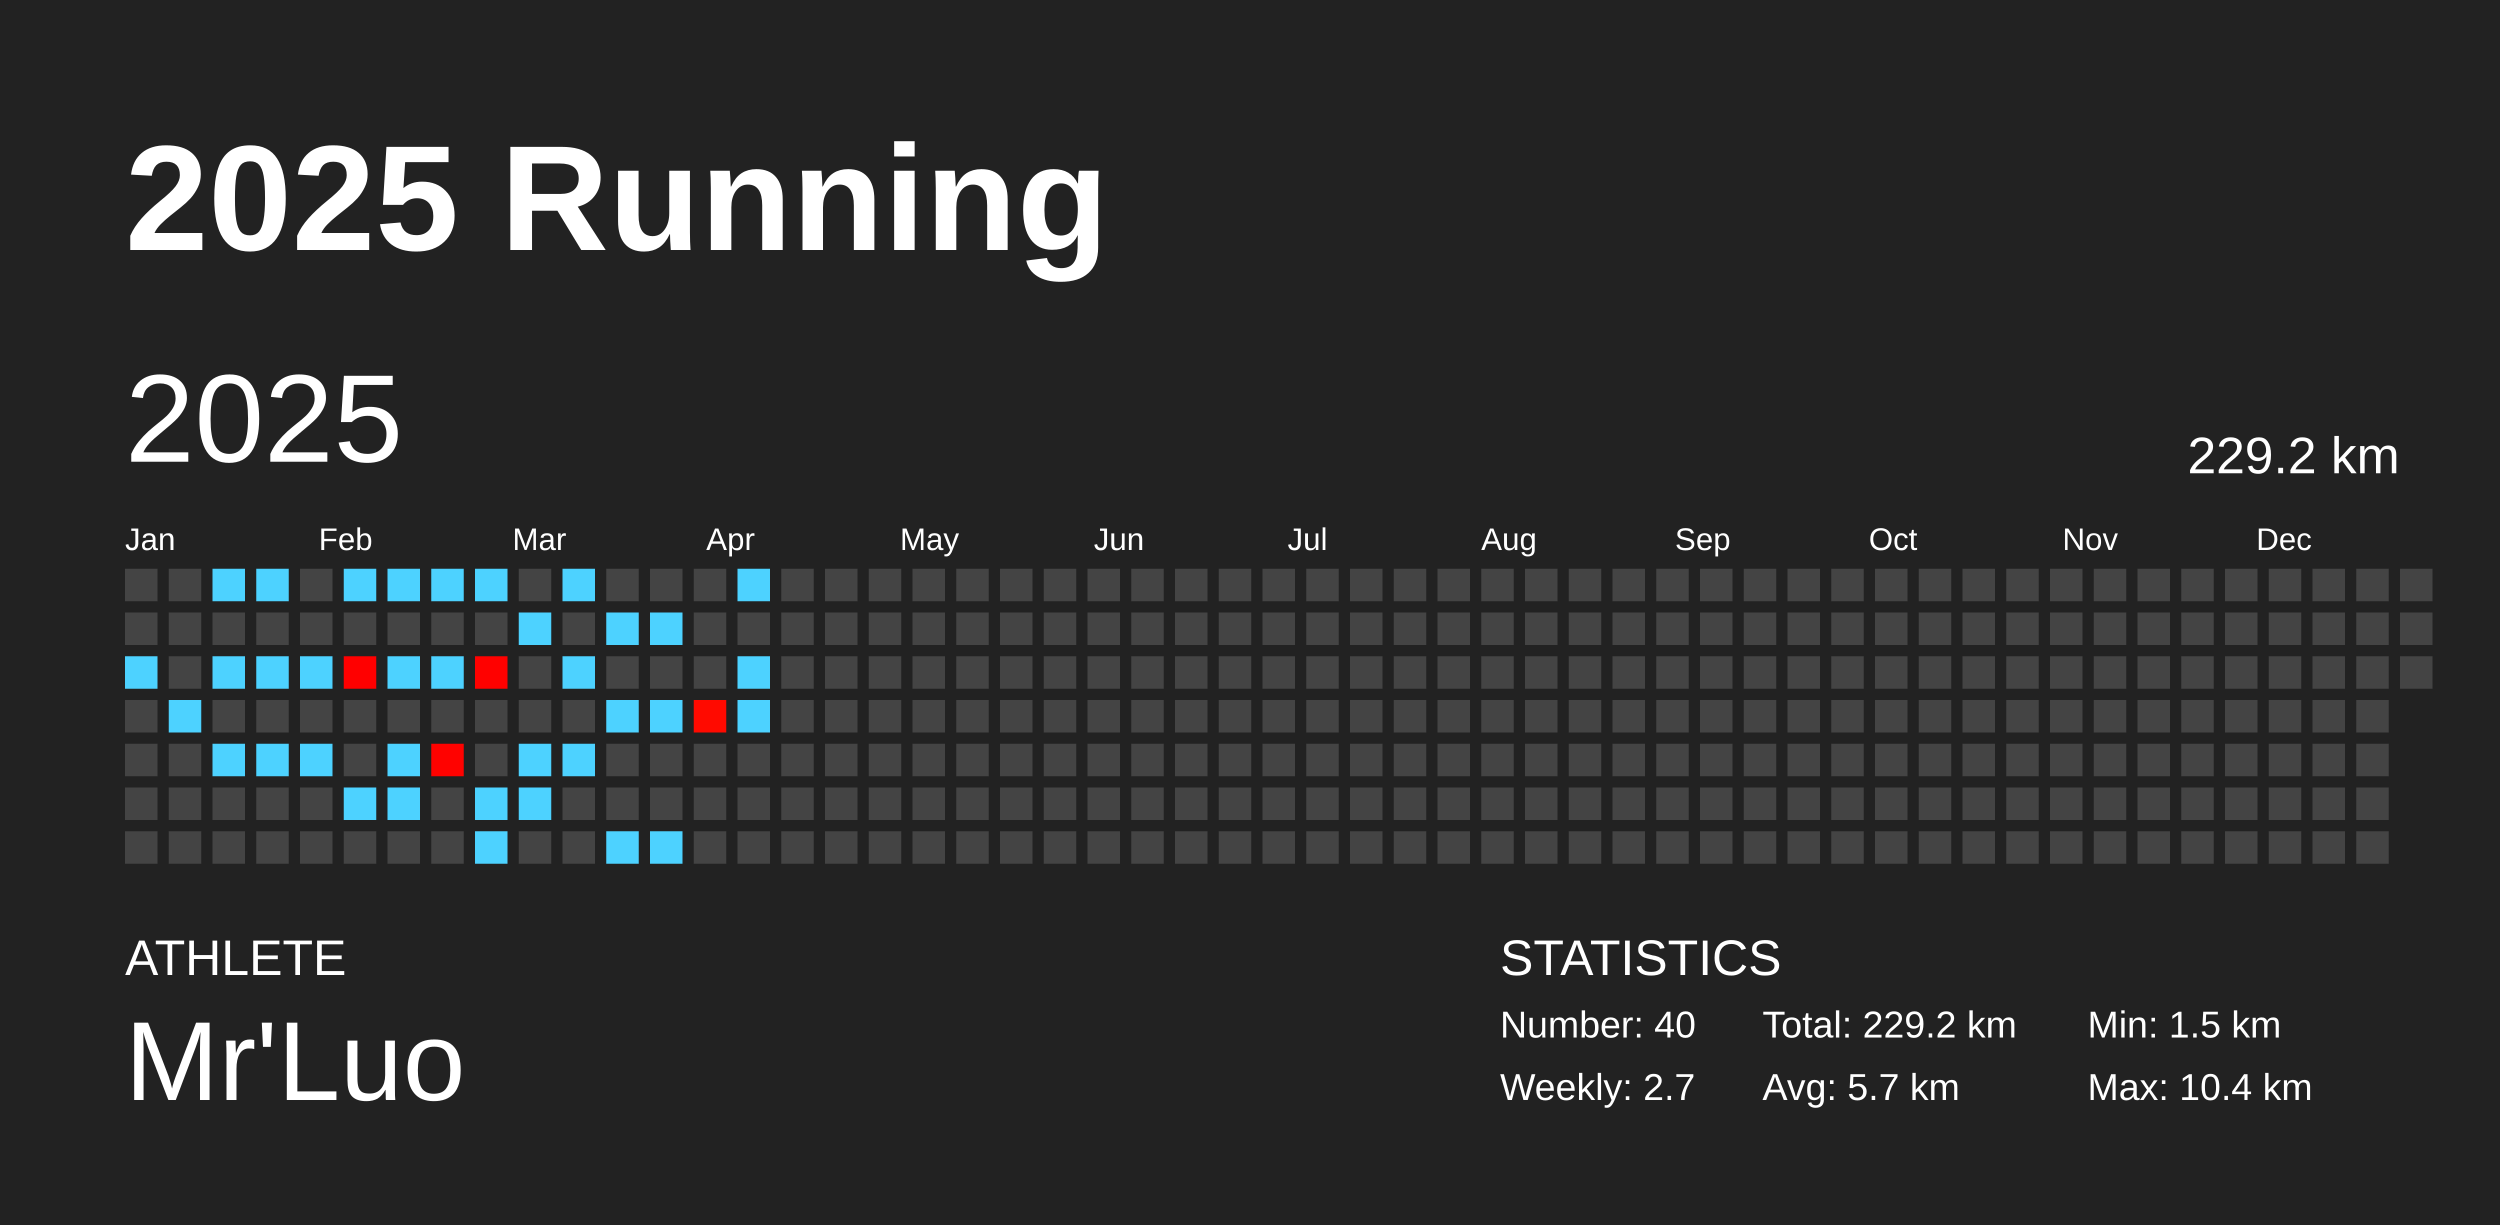
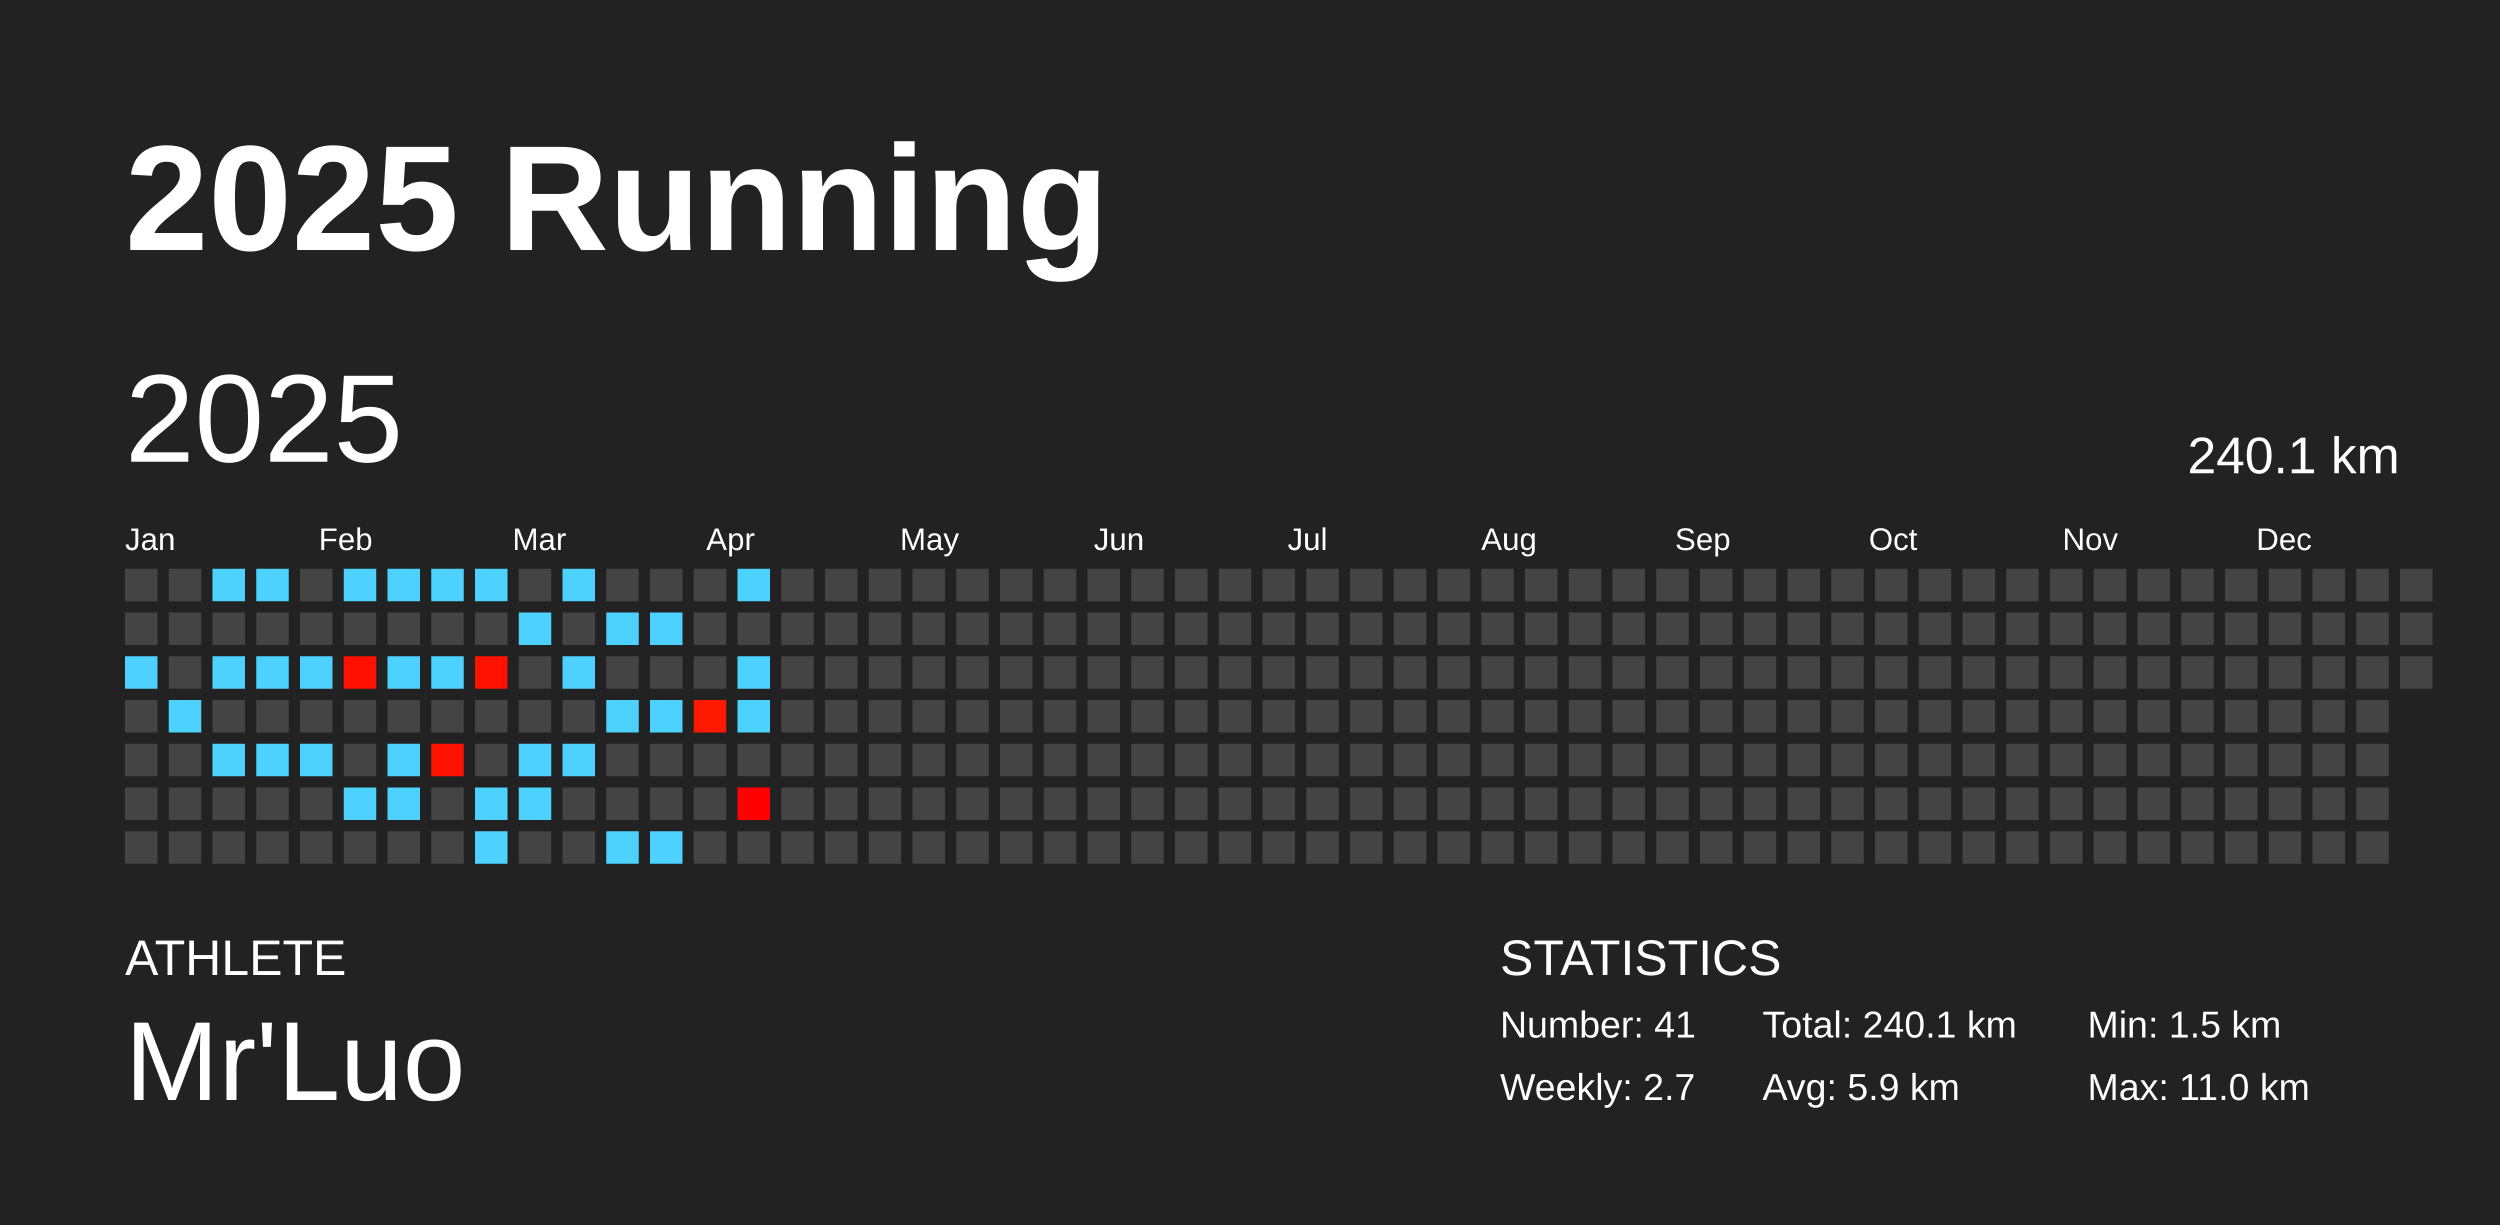
<svg xmlns="http://www.w3.org/2000/svg" baseProfile="full" height="98mm" version="1.1" viewBox="0,0,200,98" width="200mm">
  <defs />
  <rect fill="#222222" height="98" width="200" x="0" y="0" />
  <text fill="#FFFFFF" style="font-size:12px; font-family:Arial; font-weight:bold;" x="10" y="20">2025 Running</text>
  <text fill="#FFFFFF" style="font-size:4px; font-family:Arial" x="10" y="78">ATHLETE</text>
  <text fill="#FFFFFF" style="font-size:9px; font-family:Arial" x="10" y="88">Mr'Luo</text>
  <text fill="#FFFFFF" style="font-size:4px; font-family:Arial" x="120" y="78">STATISTICS</text>
-   <text fill="#FFFFFF" style="font-size:3px; font-family:Arial" x="120" y="83">Number: 40</text>
+   <text fill="#FFFFFF" style="font-size:3px; font-family:Arial" x="120" y="83">Number: 41</text>
  <text fill="#FFFFFF" style="font-size:3px; font-family:Arial" x="120" y="88">Weekly: 2.7</text>
-   <text fill="#FFFFFF" style="font-size:3px; font-family:Arial" x="141" y="83">Total: 229.2 km</text>
-   <text fill="#FFFFFF" style="font-size:3px; font-family:Arial" x="141" y="88">Avg: 5.7 km</text>
+   <text fill="#FFFFFF" style="font-size:3px; font-family:Arial" x="141" y="83">Total: 240.1 km</text>
+   <text fill="#FFFFFF" style="font-size:3px; font-family:Arial" x="141" y="88">Avg: 5.9 km</text>
  <text fill="#FFFFFF" style="font-size:3px; font-family:Arial" x="167" y="83">Min: 1.5 km</text>
-   <text fill="#FFFFFF" style="font-size:3px; font-family:Arial" x="167" y="88">Max: 10.4 km</text>
+   <text fill="#FFFFFF" style="font-size:3px; font-family:Arial" x="167" y="88">Max: 11.0 km</text>
  <text dominant-baseline="hanging" fill="#FFFFFF" style="font-size:10.0px; font-family:Arial;" x="10" y="30">2025</text>
-   <text dominant-baseline="hanging" fill="#FFFFFF" style="font-size:4.125px; font-family:Arial;" x="175" y="35">229.2 km</text>
+   <text dominant-baseline="hanging" fill="#FFFFFF" style="font-size:4.125px; font-family:Arial;" x="175" y="35">240.1 km</text>
  <text fill="#FFFFFF" style="font-size:2.5px; font-family:Arial" x="10.0" y="44">Jan</text>
  <text fill="#FFFFFF" style="font-size:2.5px; font-family:Arial" x="25.5" y="44">Feb</text>
  <text fill="#FFFFFF" style="font-size:2.5px; font-family:Arial" x="41.0" y="44">Mar</text>
  <text fill="#FFFFFF" style="font-size:2.5px; font-family:Arial" x="56.5" y="44">Apr</text>
  <text fill="#FFFFFF" style="font-size:2.5px; font-family:Arial" x="72.0" y="44">May</text>
  <text fill="#FFFFFF" style="font-size:2.5px; font-family:Arial" x="87.5" y="44">Jun</text>
  <text fill="#FFFFFF" style="font-size:2.5px; font-family:Arial" x="103.0" y="44">Jul</text>
  <text fill="#FFFFFF" style="font-size:2.5px; font-family:Arial" x="118.5" y="44">Aug</text>
  <text fill="#FFFFFF" style="font-size:2.5px; font-family:Arial" x="134.0" y="44">Sep</text>
  <text fill="#FFFFFF" style="font-size:2.5px; font-family:Arial" x="149.5" y="44">Oct</text>
  <text fill="#FFFFFF" style="font-size:2.5px; font-family:Arial" x="165.0" y="44">Nov</text>
  <text fill="#FFFFFF" style="font-size:2.5px; font-family:Arial" x="180.5" y="44">Dec</text>
  <rect fill="#444444" height="2.6" width="2.6" x="10.0" y="45.5" />
  <rect fill="#444444" height="2.6" width="2.6" x="10.0" y="49.0" />
  <rect fill="#4dd2ff" height="2.6" width="2.6" x="10.0" y="52.5" />
  <rect fill="#444444" height="2.6" width="2.6" x="10.0" y="56.0" />
  <rect fill="#444444" height="2.6" width="2.6" x="10.0" y="59.5" />
  <rect fill="#444444" height="2.6" width="2.6" x="10.0" y="63.0" />
  <rect fill="#444444" height="2.6" width="2.6" x="10.0" y="66.5" />
  <rect fill="#444444" height="2.6" width="2.6" x="13.5" y="45.5" />
  <rect fill="#444444" height="2.6" width="2.6" x="13.5" y="49.0" />
  <rect fill="#444444" height="2.6" width="2.6" x="13.5" y="52.5" />
  <rect fill="#4dd2ff" height="2.6" width="2.6" x="13.5" y="56.0" />
  <rect fill="#444444" height="2.6" width="2.6" x="13.5" y="59.5" />
  <rect fill="#444444" height="2.6" width="2.6" x="13.5" y="63.0" />
  <rect fill="#444444" height="2.6" width="2.6" x="13.5" y="66.5" />
  <rect fill="#4dd2ff" height="2.6" width="2.6" x="17.0" y="45.5" />
  <rect fill="#444444" height="2.6" width="2.6" x="17.0" y="49.0" />
  <rect fill="#4dd2ff" height="2.6" width="2.6" x="17.0" y="52.5" />
  <rect fill="#444444" height="2.6" width="2.6" x="17.0" y="56.0" />
  <rect fill="#4dd2ff" height="2.6" width="2.6" x="17.0" y="59.5" />
  <rect fill="#444444" height="2.6" width="2.6" x="17.0" y="63.0" />
  <rect fill="#444444" height="2.6" width="2.6" x="17.0" y="66.5" />
  <rect fill="#4dd2ff" height="2.6" width="2.6" x="20.5" y="45.5" />
  <rect fill="#444444" height="2.6" width="2.6" x="20.5" y="49.0" />
  <rect fill="#4dd2ff" height="2.6" width="2.6" x="20.5" y="52.5" />
  <rect fill="#444444" height="2.6" width="2.6" x="20.5" y="56.0" />
  <rect fill="#4dd2ff" height="2.6" width="2.6" x="20.5" y="59.5" />
  <rect fill="#444444" height="2.6" width="2.6" x="20.5" y="63.0" />
  <rect fill="#444444" height="2.6" width="2.6" x="20.5" y="66.5" />
  <rect fill="#444444" height="2.6" width="2.6" x="24.0" y="45.5" />
  <rect fill="#444444" height="2.6" width="2.6" x="24.0" y="49.0" />
  <rect fill="#4dd2ff" height="2.6" width="2.6" x="24.0" y="52.5" />
  <rect fill="#444444" height="2.6" width="2.6" x="24.0" y="56.0" />
  <rect fill="#4dd2ff" height="2.6" width="2.6" x="24.0" y="59.5" />
  <rect fill="#444444" height="2.6" width="2.6" x="24.0" y="63.0" />
  <rect fill="#444444" height="2.6" width="2.6" x="24.0" y="66.5" />
  <rect fill="#4dd2ff" height="2.6" width="2.6" x="27.5" y="45.5" />
  <rect fill="#444444" height="2.6" width="2.6" x="27.5" y="49.0" />
-   <rect fill="#ff0000" height="2.6" width="2.6" x="27.5" y="52.5" />
+   <rect fill="#ff1000" height="2.6" width="2.6" x="27.5" y="52.5" />
  <rect fill="#444444" height="2.6" width="2.6" x="27.5" y="56.0" />
  <rect fill="#444444" height="2.6" width="2.6" x="27.5" y="59.5" />
  <rect fill="#4dd2ff" height="2.6" width="2.6" x="27.5" y="63.0" />
  <rect fill="#444444" height="2.6" width="2.6" x="27.5" y="66.5" />
  <rect fill="#4dd2ff" height="2.6" width="2.6" x="31.0" y="45.5" />
  <rect fill="#444444" height="2.6" width="2.6" x="31.0" y="49.0" />
  <rect fill="#4dd2ff" height="2.6" width="2.6" x="31.0" y="52.5" />
  <rect fill="#444444" height="2.6" width="2.6" x="31.0" y="56.0" />
  <rect fill="#4dd2ff" height="2.6" width="2.6" x="31.0" y="59.5" />
  <rect fill="#4dd2ff" height="2.6" width="2.6" x="31.0" y="63.0" />
  <rect fill="#444444" height="2.6" width="2.6" x="31.0" y="66.5" />
  <rect fill="#4dd2ff" height="2.6" width="2.6" x="34.5" y="45.5" />
  <rect fill="#444444" height="2.6" width="2.6" x="34.5" y="49.0" />
  <rect fill="#4dd2ff" height="2.6" width="2.6" x="34.5" y="52.5" />
  <rect fill="#444444" height="2.6" width="2.6" x="34.5" y="56.0" />
-   <rect fill="#ff0200" height="2.6" width="2.6" x="34.5" y="59.5" />
+   <rect fill="#ff1200" height="2.6" width="2.6" x="34.5" y="59.5" />
  <rect fill="#444444" height="2.6" width="2.6" x="34.5" y="63.0" />
  <rect fill="#444444" height="2.6" width="2.6" x="34.5" y="66.5" />
  <rect fill="#4dd2ff" height="2.6" width="2.6" x="38.0" y="45.5" />
  <rect fill="#444444" height="2.6" width="2.6" x="38.0" y="49.0" />
-   <rect fill="#ff0100" height="2.6" width="2.6" x="38.0" y="52.5" />
+   <rect fill="#ff1100" height="2.6" width="2.6" x="38.0" y="52.5" />
  <rect fill="#444444" height="2.6" width="2.6" x="38.0" y="56.0" />
  <rect fill="#444444" height="2.6" width="2.6" x="38.0" y="59.5" />
  <rect fill="#4dd2ff" height="2.6" width="2.6" x="38.0" y="63.0" />
  <rect fill="#4dd2ff" height="2.6" width="2.6" x="38.0" y="66.5" />
  <rect fill="#444444" height="2.6" width="2.6" x="41.5" y="45.5" />
  <rect fill="#4dd2ff" height="2.6" width="2.6" x="41.5" y="49.0" />
  <rect fill="#444444" height="2.6" width="2.6" x="41.5" y="52.5" />
  <rect fill="#444444" height="2.6" width="2.6" x="41.5" y="56.0" />
  <rect fill="#4dd2ff" height="2.6" width="2.6" x="41.5" y="59.5" />
  <rect fill="#4dd2ff" height="2.6" width="2.6" x="41.5" y="63.0" />
  <rect fill="#444444" height="2.6" width="2.6" x="41.5" y="66.5" />
  <rect fill="#4dd2ff" height="2.6" width="2.6" x="45.0" y="45.5" />
  <rect fill="#444444" height="2.6" width="2.6" x="45.0" y="49.0" />
  <rect fill="#4dd2ff" height="2.6" width="2.6" x="45.0" y="52.5" />
  <rect fill="#444444" height="2.6" width="2.6" x="45.0" y="56.0" />
  <rect fill="#4dd2ff" height="2.6" width="2.6" x="45.0" y="59.5" />
  <rect fill="#444444" height="2.6" width="2.6" x="45.0" y="63.0" />
  <rect fill="#444444" height="2.6" width="2.6" x="45.0" y="66.5" />
  <rect fill="#444444" height="2.6" width="2.6" x="48.5" y="45.5" />
  <rect fill="#4dd2ff" height="2.6" width="2.6" x="48.5" y="49.0" />
  <rect fill="#444444" height="2.6" width="2.6" x="48.5" y="52.5" />
  <rect fill="#4dd2ff" height="2.6" width="2.6" x="48.5" y="56.0" />
  <rect fill="#444444" height="2.6" width="2.6" x="48.5" y="59.5" />
  <rect fill="#444444" height="2.6" width="2.6" x="48.5" y="63.0" />
  <rect fill="#4dd2ff" height="2.6" width="2.6" x="48.5" y="66.5" />
  <rect fill="#444444" height="2.6" width="2.6" x="52.0" y="45.5" />
  <rect fill="#4dd2ff" height="2.6" width="2.6" x="52.0" y="49.0" />
  <rect fill="#444444" height="2.6" width="2.6" x="52.0" y="52.5" />
  <rect fill="#4dd2ff" height="2.6" width="2.6" x="52.0" y="56.0" />
  <rect fill="#444444" height="2.6" width="2.6" x="52.0" y="59.5" />
  <rect fill="#444444" height="2.6" width="2.6" x="52.0" y="63.0" />
  <rect fill="#4dd2ff" height="2.6" width="2.6" x="52.0" y="66.5" />
  <rect fill="#444444" height="2.6" width="2.6" x="55.5" y="45.5" />
  <rect fill="#444444" height="2.6" width="2.6" x="55.5" y="49.0" />
  <rect fill="#444444" height="2.6" width="2.6" x="55.5" y="52.5" />
-   <rect fill="#ff0a00" height="2.6" width="2.6" x="55.5" y="56.0" />
+   <rect fill="#ff1900" height="2.6" width="2.6" x="55.5" y="56.0" />
  <rect fill="#444444" height="2.6" width="2.6" x="55.5" y="59.5" />
  <rect fill="#444444" height="2.6" width="2.6" x="55.5" y="63.0" />
  <rect fill="#444444" height="2.6" width="2.6" x="55.5" y="66.5" />
  <rect fill="#4dd2ff" height="2.6" width="2.6" x="59.0" y="45.5" />
  <rect fill="#444444" height="2.6" width="2.6" x="59.0" y="49.0" />
  <rect fill="#4dd2ff" height="2.6" width="2.6" x="59.0" y="52.5" />
  <rect fill="#4dd2ff" height="2.6" width="2.6" x="59.0" y="56.0" />
  <rect fill="#444444" height="2.6" width="2.6" x="59.0" y="59.5" />
-   <rect fill="#444444" height="2.6" width="2.6" x="59.0" y="63.0" />
+   <rect fill="#ff0000" height="2.6" width="2.6" x="59.0" y="63.0" />
  <rect fill="#444444" height="2.6" width="2.6" x="59.0" y="66.5" />
  <rect fill="#444444" height="2.6" width="2.6" x="62.5" y="45.5" />
  <rect fill="#444444" height="2.6" width="2.6" x="62.5" y="49.0" />
  <rect fill="#444444" height="2.6" width="2.6" x="62.5" y="52.5" />
  <rect fill="#444444" height="2.6" width="2.6" x="62.5" y="56.0" />
  <rect fill="#444444" height="2.6" width="2.6" x="62.5" y="59.5" />
  <rect fill="#444444" height="2.6" width="2.6" x="62.5" y="63.0" />
  <rect fill="#444444" height="2.6" width="2.6" x="62.5" y="66.5" />
  <rect fill="#444444" height="2.6" width="2.6" x="66.0" y="45.5" />
  <rect fill="#444444" height="2.6" width="2.6" x="66.0" y="49.0" />
  <rect fill="#444444" height="2.6" width="2.6" x="66.0" y="52.5" />
  <rect fill="#444444" height="2.6" width="2.6" x="66.0" y="56.0" />
  <rect fill="#444444" height="2.6" width="2.6" x="66.0" y="59.5" />
  <rect fill="#444444" height="2.6" width="2.6" x="66.0" y="63.0" />
  <rect fill="#444444" height="2.6" width="2.6" x="66.0" y="66.5" />
  <rect fill="#444444" height="2.6" width="2.6" x="69.5" y="45.5" />
  <rect fill="#444444" height="2.6" width="2.6" x="69.5" y="49.0" />
  <rect fill="#444444" height="2.6" width="2.6" x="69.5" y="52.5" />
  <rect fill="#444444" height="2.6" width="2.6" x="69.5" y="56.0" />
  <rect fill="#444444" height="2.6" width="2.6" x="69.5" y="59.5" />
  <rect fill="#444444" height="2.6" width="2.6" x="69.5" y="63.0" />
  <rect fill="#444444" height="2.6" width="2.6" x="69.5" y="66.5" />
  <rect fill="#444444" height="2.6" width="2.6" x="73.0" y="45.5" />
  <rect fill="#444444" height="2.6" width="2.6" x="73.0" y="49.0" />
  <rect fill="#444444" height="2.6" width="2.6" x="73.0" y="52.5" />
  <rect fill="#444444" height="2.6" width="2.6" x="73.0" y="56.0" />
  <rect fill="#444444" height="2.6" width="2.6" x="73.0" y="59.5" />
  <rect fill="#444444" height="2.6" width="2.6" x="73.0" y="63.0" />
  <rect fill="#444444" height="2.6" width="2.6" x="73.0" y="66.5" />
  <rect fill="#444444" height="2.6" width="2.6" x="76.5" y="45.5" />
  <rect fill="#444444" height="2.6" width="2.6" x="76.5" y="49.0" />
  <rect fill="#444444" height="2.6" width="2.6" x="76.5" y="52.5" />
  <rect fill="#444444" height="2.6" width="2.6" x="76.5" y="56.0" />
  <rect fill="#444444" height="2.6" width="2.6" x="76.5" y="59.5" />
  <rect fill="#444444" height="2.6" width="2.6" x="76.5" y="63.0" />
  <rect fill="#444444" height="2.6" width="2.6" x="76.5" y="66.5" />
  <rect fill="#444444" height="2.6" width="2.6" x="80.0" y="45.5" />
  <rect fill="#444444" height="2.6" width="2.6" x="80.0" y="49.0" />
  <rect fill="#444444" height="2.6" width="2.6" x="80.0" y="52.5" />
  <rect fill="#444444" height="2.6" width="2.6" x="80.0" y="56.0" />
  <rect fill="#444444" height="2.6" width="2.6" x="80.0" y="59.5" />
  <rect fill="#444444" height="2.6" width="2.6" x="80.0" y="63.0" />
  <rect fill="#444444" height="2.6" width="2.6" x="80.0" y="66.5" />
  <rect fill="#444444" height="2.6" width="2.6" x="83.5" y="45.5" />
  <rect fill="#444444" height="2.6" width="2.6" x="83.5" y="49.0" />
  <rect fill="#444444" height="2.6" width="2.6" x="83.5" y="52.5" />
  <rect fill="#444444" height="2.6" width="2.6" x="83.5" y="56.0" />
  <rect fill="#444444" height="2.6" width="2.6" x="83.5" y="59.5" />
  <rect fill="#444444" height="2.6" width="2.6" x="83.5" y="63.0" />
  <rect fill="#444444" height="2.6" width="2.6" x="83.5" y="66.5" />
  <rect fill="#444444" height="2.6" width="2.6" x="87.0" y="45.5" />
  <rect fill="#444444" height="2.6" width="2.6" x="87.0" y="49.0" />
  <rect fill="#444444" height="2.6" width="2.6" x="87.0" y="52.5" />
  <rect fill="#444444" height="2.6" width="2.6" x="87.0" y="56.0" />
  <rect fill="#444444" height="2.6" width="2.6" x="87.0" y="59.5" />
  <rect fill="#444444" height="2.6" width="2.6" x="87.0" y="63.0" />
  <rect fill="#444444" height="2.6" width="2.6" x="87.0" y="66.5" />
  <rect fill="#444444" height="2.6" width="2.6" x="90.5" y="45.5" />
  <rect fill="#444444" height="2.6" width="2.6" x="90.5" y="49.0" />
  <rect fill="#444444" height="2.6" width="2.6" x="90.5" y="52.5" />
  <rect fill="#444444" height="2.6" width="2.6" x="90.5" y="56.0" />
  <rect fill="#444444" height="2.6" width="2.6" x="90.5" y="59.5" />
  <rect fill="#444444" height="2.6" width="2.6" x="90.5" y="63.0" />
  <rect fill="#444444" height="2.6" width="2.6" x="90.5" y="66.5" />
  <rect fill="#444444" height="2.6" width="2.6" x="94.0" y="45.5" />
  <rect fill="#444444" height="2.6" width="2.6" x="94.0" y="49.0" />
  <rect fill="#444444" height="2.6" width="2.6" x="94.0" y="52.5" />
  <rect fill="#444444" height="2.6" width="2.6" x="94.0" y="56.0" />
  <rect fill="#444444" height="2.6" width="2.6" x="94.0" y="59.5" />
  <rect fill="#444444" height="2.6" width="2.6" x="94.0" y="63.0" />
  <rect fill="#444444" height="2.6" width="2.6" x="94.0" y="66.5" />
  <rect fill="#444444" height="2.6" width="2.6" x="97.5" y="45.5" />
  <rect fill="#444444" height="2.6" width="2.6" x="97.5" y="49.0" />
  <rect fill="#444444" height="2.6" width="2.6" x="97.5" y="52.5" />
  <rect fill="#444444" height="2.6" width="2.6" x="97.5" y="56.0" />
  <rect fill="#444444" height="2.6" width="2.6" x="97.5" y="59.5" />
  <rect fill="#444444" height="2.6" width="2.6" x="97.5" y="63.0" />
  <rect fill="#444444" height="2.6" width="2.6" x="97.5" y="66.5" />
  <rect fill="#444444" height="2.6" width="2.6" x="101.0" y="45.5" />
  <rect fill="#444444" height="2.6" width="2.6" x="101.0" y="49.0" />
  <rect fill="#444444" height="2.6" width="2.6" x="101.0" y="52.5" />
  <rect fill="#444444" height="2.6" width="2.6" x="101.0" y="56.0" />
  <rect fill="#444444" height="2.6" width="2.6" x="101.0" y="59.5" />
  <rect fill="#444444" height="2.6" width="2.6" x="101.0" y="63.0" />
  <rect fill="#444444" height="2.6" width="2.6" x="101.0" y="66.5" />
  <rect fill="#444444" height="2.6" width="2.6" x="104.5" y="45.5" />
  <rect fill="#444444" height="2.6" width="2.6" x="104.5" y="49.0" />
  <rect fill="#444444" height="2.6" width="2.6" x="104.5" y="52.5" />
  <rect fill="#444444" height="2.6" width="2.6" x="104.5" y="56.0" />
  <rect fill="#444444" height="2.6" width="2.6" x="104.5" y="59.5" />
  <rect fill="#444444" height="2.6" width="2.6" x="104.5" y="63.0" />
  <rect fill="#444444" height="2.6" width="2.6" x="104.5" y="66.5" />
  <rect fill="#444444" height="2.6" width="2.6" x="108.0" y="45.5" />
  <rect fill="#444444" height="2.6" width="2.6" x="108.0" y="49.0" />
  <rect fill="#444444" height="2.6" width="2.6" x="108.0" y="52.5" />
  <rect fill="#444444" height="2.6" width="2.6" x="108.0" y="56.0" />
  <rect fill="#444444" height="2.6" width="2.6" x="108.0" y="59.5" />
  <rect fill="#444444" height="2.6" width="2.6" x="108.0" y="63.0" />
  <rect fill="#444444" height="2.6" width="2.6" x="108.0" y="66.5" />
  <rect fill="#444444" height="2.6" width="2.6" x="111.5" y="45.5" />
  <rect fill="#444444" height="2.6" width="2.6" x="111.5" y="49.0" />
  <rect fill="#444444" height="2.6" width="2.6" x="111.5" y="52.5" />
  <rect fill="#444444" height="2.6" width="2.6" x="111.5" y="56.0" />
  <rect fill="#444444" height="2.6" width="2.6" x="111.5" y="59.5" />
  <rect fill="#444444" height="2.6" width="2.6" x="111.5" y="63.0" />
  <rect fill="#444444" height="2.6" width="2.6" x="111.5" y="66.5" />
  <rect fill="#444444" height="2.6" width="2.6" x="115.0" y="45.5" />
  <rect fill="#444444" height="2.6" width="2.6" x="115.0" y="49.0" />
  <rect fill="#444444" height="2.6" width="2.6" x="115.0" y="52.5" />
  <rect fill="#444444" height="2.6" width="2.6" x="115.0" y="56.0" />
  <rect fill="#444444" height="2.6" width="2.6" x="115.0" y="59.5" />
  <rect fill="#444444" height="2.6" width="2.6" x="115.0" y="63.0" />
  <rect fill="#444444" height="2.6" width="2.6" x="115.0" y="66.5" />
  <rect fill="#444444" height="2.6" width="2.6" x="118.5" y="45.5" />
  <rect fill="#444444" height="2.6" width="2.6" x="118.5" y="49.0" />
  <rect fill="#444444" height="2.6" width="2.6" x="118.5" y="52.5" />
  <rect fill="#444444" height="2.6" width="2.6" x="118.5" y="56.0" />
  <rect fill="#444444" height="2.6" width="2.6" x="118.5" y="59.5" />
  <rect fill="#444444" height="2.6" width="2.6" x="118.5" y="63.0" />
  <rect fill="#444444" height="2.6" width="2.6" x="118.5" y="66.5" />
  <rect fill="#444444" height="2.6" width="2.6" x="122.0" y="45.5" />
  <rect fill="#444444" height="2.6" width="2.6" x="122.0" y="49.0" />
  <rect fill="#444444" height="2.6" width="2.6" x="122.0" y="52.5" />
  <rect fill="#444444" height="2.6" width="2.6" x="122.0" y="56.0" />
  <rect fill="#444444" height="2.6" width="2.6" x="122.0" y="59.5" />
  <rect fill="#444444" height="2.6" width="2.6" x="122.0" y="63.0" />
  <rect fill="#444444" height="2.6" width="2.6" x="122.0" y="66.5" />
  <rect fill="#444444" height="2.6" width="2.6" x="125.5" y="45.5" />
  <rect fill="#444444" height="2.6" width="2.6" x="125.5" y="49.0" />
  <rect fill="#444444" height="2.6" width="2.6" x="125.5" y="52.5" />
  <rect fill="#444444" height="2.6" width="2.6" x="125.5" y="56.0" />
  <rect fill="#444444" height="2.6" width="2.6" x="125.5" y="59.5" />
  <rect fill="#444444" height="2.6" width="2.6" x="125.5" y="63.0" />
  <rect fill="#444444" height="2.6" width="2.6" x="125.5" y="66.5" />
  <rect fill="#444444" height="2.6" width="2.6" x="129.0" y="45.5" />
  <rect fill="#444444" height="2.6" width="2.6" x="129.0" y="49.0" />
  <rect fill="#444444" height="2.6" width="2.6" x="129.0" y="52.5" />
  <rect fill="#444444" height="2.6" width="2.6" x="129.0" y="56.0" />
  <rect fill="#444444" height="2.6" width="2.6" x="129.0" y="59.5" />
  <rect fill="#444444" height="2.6" width="2.6" x="129.0" y="63.0" />
  <rect fill="#444444" height="2.6" width="2.6" x="129.0" y="66.5" />
  <rect fill="#444444" height="2.6" width="2.6" x="132.5" y="45.5" />
  <rect fill="#444444" height="2.6" width="2.6" x="132.5" y="49.0" />
  <rect fill="#444444" height="2.6" width="2.6" x="132.5" y="52.5" />
  <rect fill="#444444" height="2.6" width="2.6" x="132.5" y="56.0" />
  <rect fill="#444444" height="2.6" width="2.6" x="132.5" y="59.5" />
  <rect fill="#444444" height="2.6" width="2.6" x="132.5" y="63.0" />
  <rect fill="#444444" height="2.6" width="2.6" x="132.5" y="66.5" />
  <rect fill="#444444" height="2.6" width="2.6" x="136.0" y="45.5" />
  <rect fill="#444444" height="2.6" width="2.6" x="136.0" y="49.0" />
  <rect fill="#444444" height="2.6" width="2.6" x="136.0" y="52.5" />
  <rect fill="#444444" height="2.6" width="2.6" x="136.0" y="56.0" />
  <rect fill="#444444" height="2.6" width="2.6" x="136.0" y="59.5" />
  <rect fill="#444444" height="2.6" width="2.6" x="136.0" y="63.0" />
  <rect fill="#444444" height="2.6" width="2.6" x="136.0" y="66.5" />
  <rect fill="#444444" height="2.6" width="2.6" x="139.5" y="45.5" />
  <rect fill="#444444" height="2.6" width="2.6" x="139.5" y="49.0" />
  <rect fill="#444444" height="2.6" width="2.6" x="139.5" y="52.5" />
  <rect fill="#444444" height="2.6" width="2.6" x="139.5" y="56.0" />
  <rect fill="#444444" height="2.6" width="2.6" x="139.5" y="59.5" />
  <rect fill="#444444" height="2.6" width="2.6" x="139.5" y="63.0" />
  <rect fill="#444444" height="2.6" width="2.6" x="139.5" y="66.5" />
  <rect fill="#444444" height="2.6" width="2.6" x="143.0" y="45.5" />
  <rect fill="#444444" height="2.6" width="2.6" x="143.0" y="49.0" />
  <rect fill="#444444" height="2.6" width="2.6" x="143.0" y="52.5" />
  <rect fill="#444444" height="2.6" width="2.6" x="143.0" y="56.0" />
  <rect fill="#444444" height="2.6" width="2.6" x="143.0" y="59.5" />
  <rect fill="#444444" height="2.6" width="2.6" x="143.0" y="63.0" />
  <rect fill="#444444" height="2.6" width="2.6" x="143.0" y="66.5" />
  <rect fill="#444444" height="2.6" width="2.6" x="146.5" y="45.5" />
  <rect fill="#444444" height="2.6" width="2.6" x="146.5" y="49.0" />
  <rect fill="#444444" height="2.6" width="2.6" x="146.5" y="52.5" />
  <rect fill="#444444" height="2.6" width="2.6" x="146.5" y="56.0" />
  <rect fill="#444444" height="2.6" width="2.6" x="146.5" y="59.5" />
  <rect fill="#444444" height="2.6" width="2.6" x="146.5" y="63.0" />
  <rect fill="#444444" height="2.6" width="2.6" x="146.5" y="66.5" />
  <rect fill="#444444" height="2.6" width="2.6" x="150.0" y="45.5" />
  <rect fill="#444444" height="2.6" width="2.6" x="150.0" y="49.0" />
  <rect fill="#444444" height="2.6" width="2.6" x="150.0" y="52.5" />
  <rect fill="#444444" height="2.6" width="2.6" x="150.0" y="56.0" />
  <rect fill="#444444" height="2.6" width="2.6" x="150.0" y="59.5" />
  <rect fill="#444444" height="2.6" width="2.6" x="150.0" y="63.0" />
  <rect fill="#444444" height="2.6" width="2.6" x="150.0" y="66.5" />
  <rect fill="#444444" height="2.6" width="2.6" x="153.5" y="45.5" />
  <rect fill="#444444" height="2.6" width="2.6" x="153.5" y="49.0" />
  <rect fill="#444444" height="2.6" width="2.6" x="153.5" y="52.5" />
  <rect fill="#444444" height="2.6" width="2.6" x="153.5" y="56.0" />
  <rect fill="#444444" height="2.6" width="2.6" x="153.5" y="59.5" />
  <rect fill="#444444" height="2.6" width="2.6" x="153.5" y="63.0" />
  <rect fill="#444444" height="2.6" width="2.6" x="153.5" y="66.5" />
  <rect fill="#444444" height="2.6" width="2.6" x="157.0" y="45.5" />
  <rect fill="#444444" height="2.6" width="2.6" x="157.0" y="49.0" />
  <rect fill="#444444" height="2.6" width="2.6" x="157.0" y="52.5" />
  <rect fill="#444444" height="2.6" width="2.6" x="157.0" y="56.0" />
  <rect fill="#444444" height="2.6" width="2.6" x="157.0" y="59.5" />
  <rect fill="#444444" height="2.6" width="2.6" x="157.0" y="63.0" />
  <rect fill="#444444" height="2.6" width="2.6" x="157.0" y="66.5" />
  <rect fill="#444444" height="2.6" width="2.6" x="160.5" y="45.5" />
  <rect fill="#444444" height="2.6" width="2.6" x="160.5" y="49.0" />
  <rect fill="#444444" height="2.6" width="2.6" x="160.5" y="52.5" />
  <rect fill="#444444" height="2.6" width="2.6" x="160.5" y="56.0" />
  <rect fill="#444444" height="2.6" width="2.6" x="160.5" y="59.5" />
  <rect fill="#444444" height="2.6" width="2.6" x="160.5" y="63.0" />
  <rect fill="#444444" height="2.6" width="2.6" x="160.5" y="66.5" />
  <rect fill="#444444" height="2.6" width="2.6" x="164.0" y="45.5" />
  <rect fill="#444444" height="2.6" width="2.6" x="164.0" y="49.0" />
  <rect fill="#444444" height="2.6" width="2.6" x="164.0" y="52.5" />
  <rect fill="#444444" height="2.6" width="2.6" x="164.0" y="56.0" />
  <rect fill="#444444" height="2.6" width="2.6" x="164.0" y="59.5" />
  <rect fill="#444444" height="2.6" width="2.6" x="164.0" y="63.0" />
  <rect fill="#444444" height="2.6" width="2.6" x="164.0" y="66.5" />
  <rect fill="#444444" height="2.6" width="2.6" x="167.5" y="45.5" />
  <rect fill="#444444" height="2.6" width="2.6" x="167.5" y="49.0" />
  <rect fill="#444444" height="2.6" width="2.6" x="167.5" y="52.5" />
  <rect fill="#444444" height="2.6" width="2.6" x="167.5" y="56.0" />
  <rect fill="#444444" height="2.6" width="2.6" x="167.5" y="59.5" />
  <rect fill="#444444" height="2.6" width="2.6" x="167.5" y="63.0" />
  <rect fill="#444444" height="2.6" width="2.6" x="167.5" y="66.5" />
  <rect fill="#444444" height="2.6" width="2.6" x="171.0" y="45.5" />
  <rect fill="#444444" height="2.6" width="2.6" x="171.0" y="49.0" />
  <rect fill="#444444" height="2.6" width="2.6" x="171.0" y="52.5" />
  <rect fill="#444444" height="2.6" width="2.6" x="171.0" y="56.0" />
  <rect fill="#444444" height="2.6" width="2.6" x="171.0" y="59.5" />
  <rect fill="#444444" height="2.6" width="2.6" x="171.0" y="63.0" />
  <rect fill="#444444" height="2.6" width="2.6" x="171.0" y="66.5" />
  <rect fill="#444444" height="2.6" width="2.6" x="174.5" y="45.5" />
  <rect fill="#444444" height="2.6" width="2.6" x="174.5" y="49.0" />
  <rect fill="#444444" height="2.6" width="2.6" x="174.5" y="52.5" />
  <rect fill="#444444" height="2.6" width="2.6" x="174.5" y="56.0" />
  <rect fill="#444444" height="2.6" width="2.6" x="174.5" y="59.5" />
  <rect fill="#444444" height="2.6" width="2.6" x="174.5" y="63.0" />
  <rect fill="#444444" height="2.6" width="2.6" x="174.5" y="66.5" />
  <rect fill="#444444" height="2.6" width="2.6" x="178.0" y="45.5" />
  <rect fill="#444444" height="2.6" width="2.6" x="178.0" y="49.0" />
  <rect fill="#444444" height="2.6" width="2.6" x="178.0" y="52.5" />
  <rect fill="#444444" height="2.6" width="2.6" x="178.0" y="56.0" />
  <rect fill="#444444" height="2.6" width="2.6" x="178.0" y="59.5" />
  <rect fill="#444444" height="2.6" width="2.6" x="178.0" y="63.0" />
  <rect fill="#444444" height="2.6" width="2.6" x="178.0" y="66.5" />
  <rect fill="#444444" height="2.6" width="2.6" x="181.5" y="45.5" />
  <rect fill="#444444" height="2.6" width="2.6" x="181.5" y="49.0" />
  <rect fill="#444444" height="2.6" width="2.6" x="181.5" y="52.5" />
  <rect fill="#444444" height="2.6" width="2.6" x="181.5" y="56.0" />
  <rect fill="#444444" height="2.6" width="2.6" x="181.5" y="59.5" />
  <rect fill="#444444" height="2.6" width="2.6" x="181.5" y="63.0" />
  <rect fill="#444444" height="2.6" width="2.6" x="181.5" y="66.5" />
  <rect fill="#444444" height="2.6" width="2.6" x="185.0" y="45.5" />
  <rect fill="#444444" height="2.6" width="2.6" x="185.0" y="49.0" />
  <rect fill="#444444" height="2.6" width="2.6" x="185.0" y="52.5" />
  <rect fill="#444444" height="2.6" width="2.6" x="185.0" y="56.0" />
  <rect fill="#444444" height="2.6" width="2.6" x="185.0" y="59.5" />
  <rect fill="#444444" height="2.6" width="2.6" x="185.0" y="63.0" />
  <rect fill="#444444" height="2.6" width="2.6" x="185.0" y="66.5" />
  <rect fill="#444444" height="2.6" width="2.6" x="188.5" y="45.5" />
  <rect fill="#444444" height="2.6" width="2.6" x="188.5" y="49.0" />
  <rect fill="#444444" height="2.6" width="2.6" x="188.5" y="52.5" />
  <rect fill="#444444" height="2.6" width="2.6" x="188.5" y="56.0" />
  <rect fill="#444444" height="2.6" width="2.6" x="188.5" y="59.5" />
  <rect fill="#444444" height="2.6" width="2.6" x="188.5" y="63.0" />
  <rect fill="#444444" height="2.6" width="2.6" x="188.5" y="66.5" />
  <rect fill="#444444" height="2.6" width="2.6" x="192.0" y="45.5" />
  <rect fill="#444444" height="2.6" width="2.6" x="192.0" y="49.0" />
  <rect fill="#444444" height="2.6" width="2.6" x="192.0" y="52.5" />
</svg>
